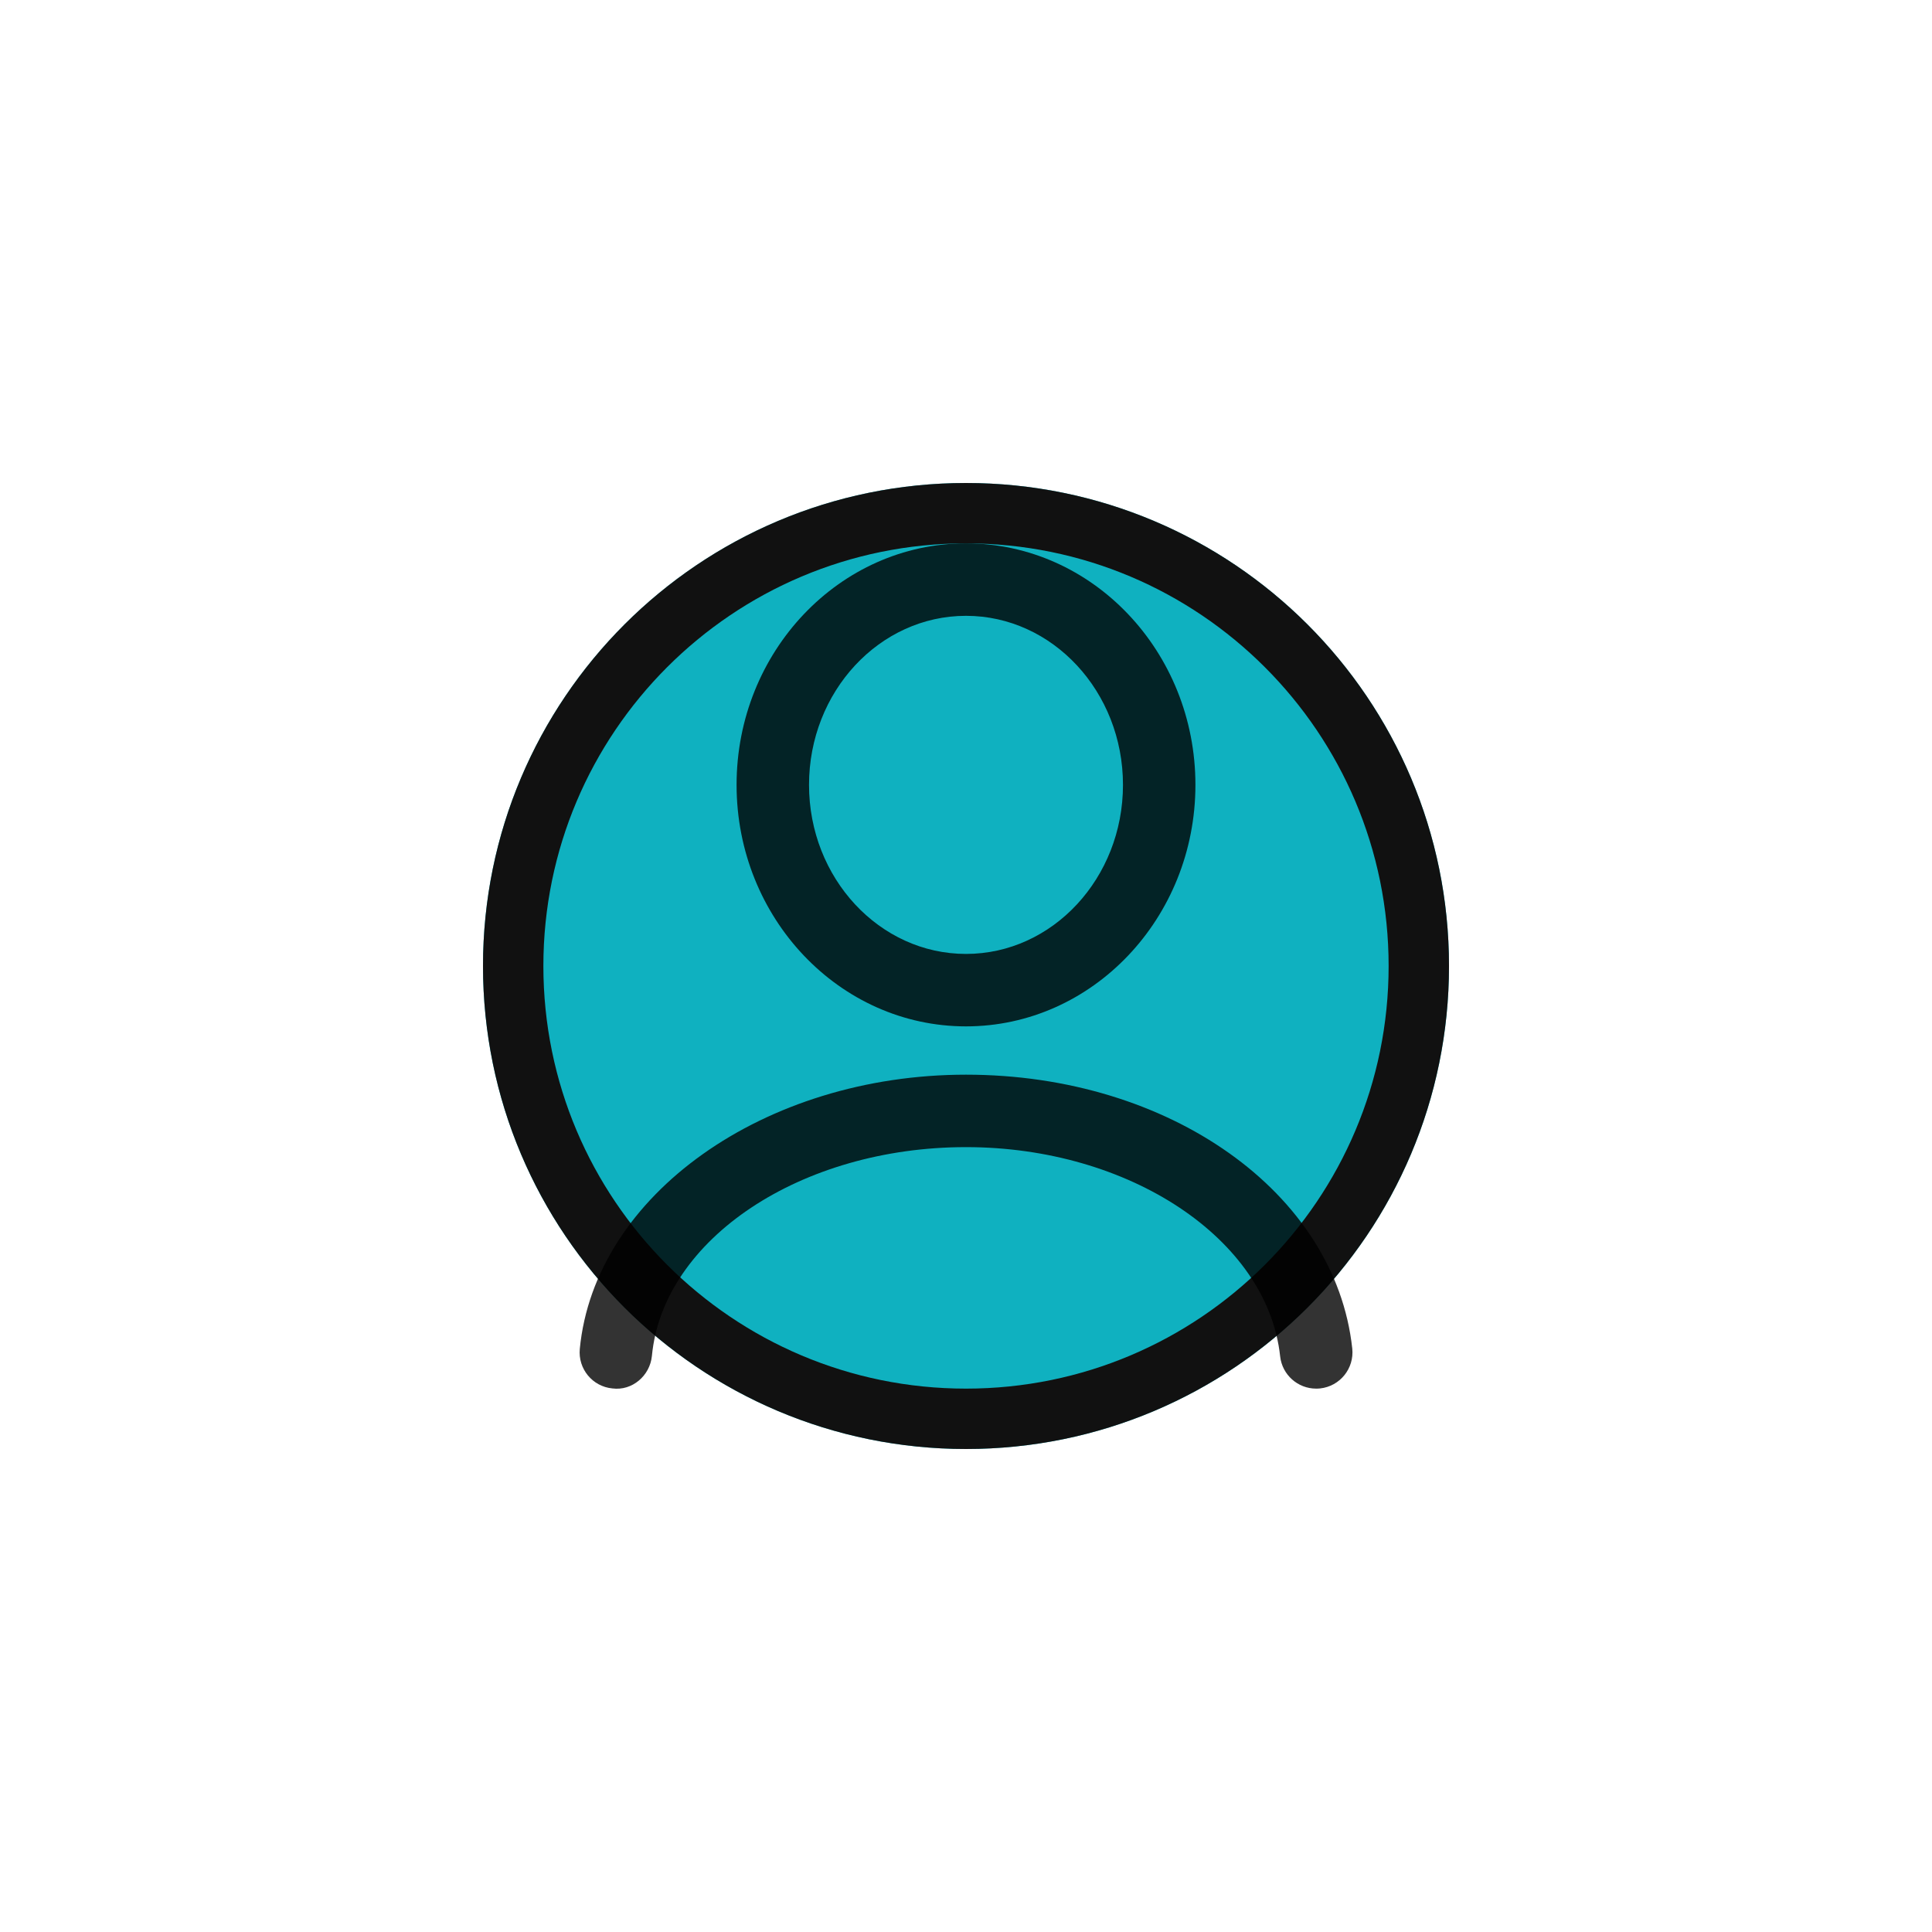
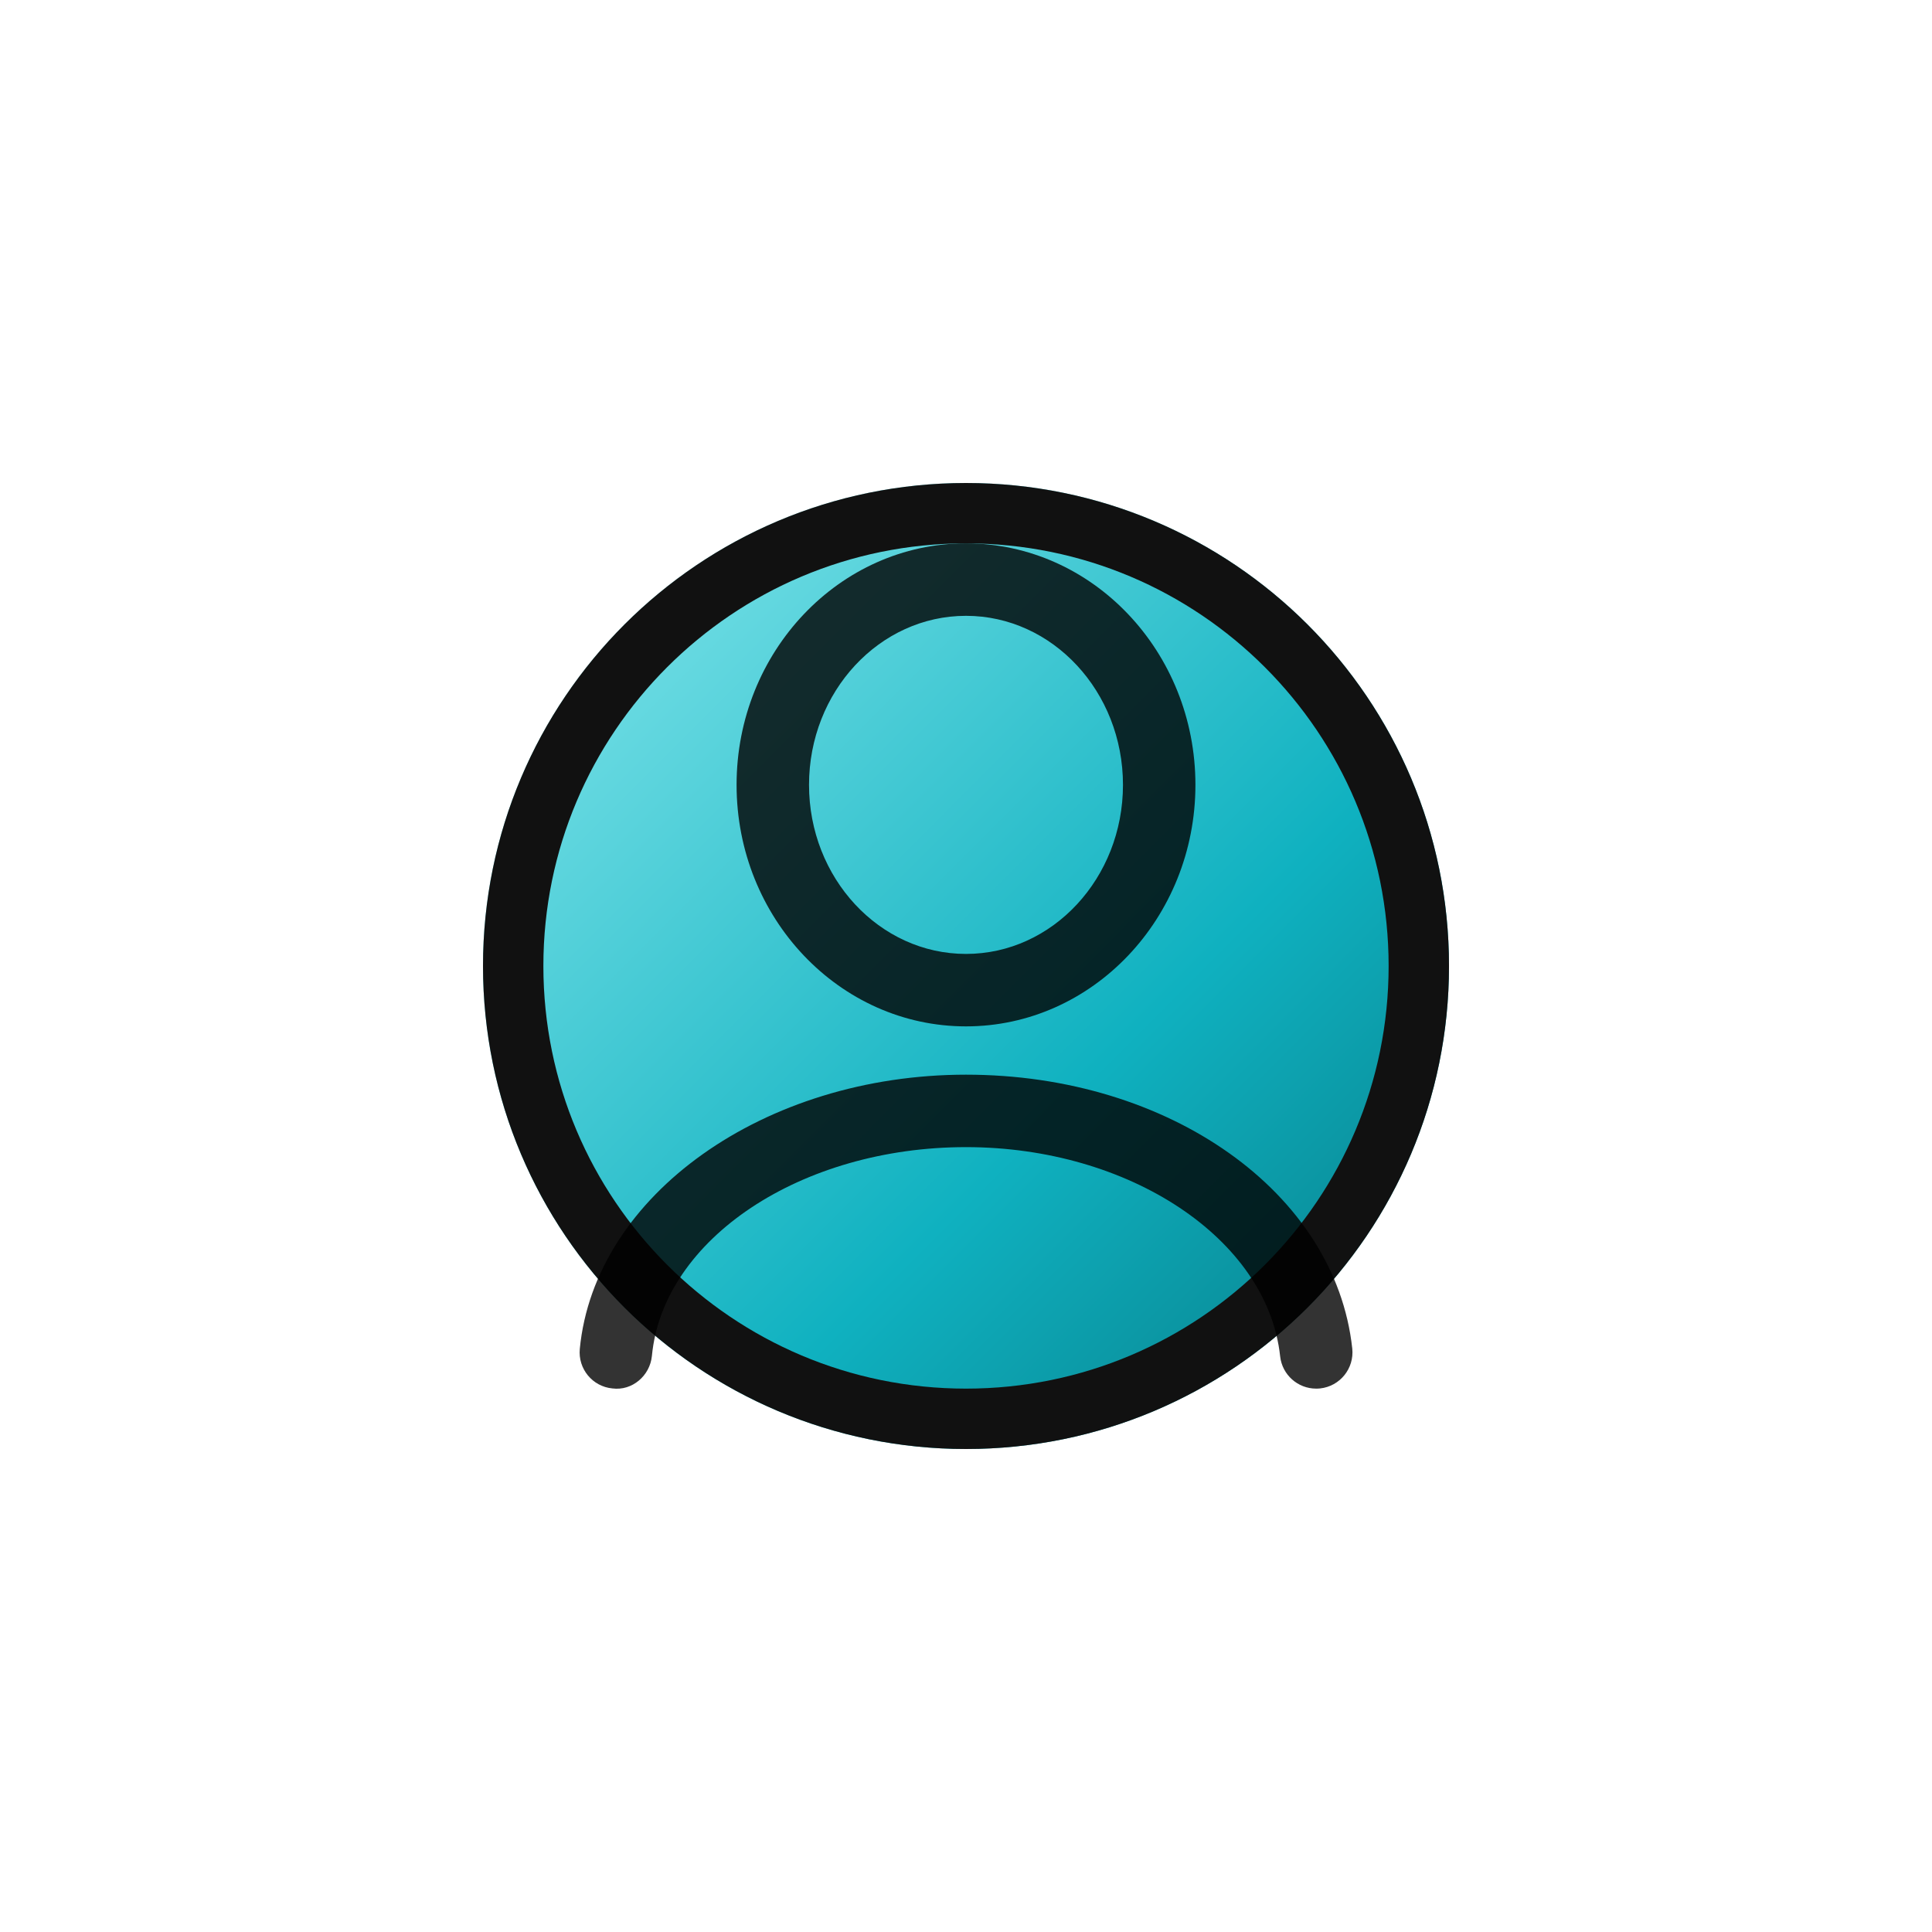
<svg xmlns="http://www.w3.org/2000/svg" width="32" height="32" viewBox="0 0 32 32">
-   <rect data-part="container" data-tokens="stroke=color-gray-25-dark;strokeWidth=border-width-100;width=visual-size-50;height=visual-size-50;fill=color-static-turquoise-600" x="8" y="8" width="16" height="16" rx="8" fill="rgb(15, 177, 192)" />
+   <defs>
+     <linearGradient id="gradient-35ca0ca2a51aff00" x1="0.132" y1="0.161" x2="0.843" y2="0.871">
+       <stop offset="0" stop-color="rgb(111, 221, 228)" />
+       <stop offset="0.667" stop-color="rgb(15, 177, 192)" />
+       <stop offset="1" stop-color="rgb(10, 141, 153)" />
+     </linearGradient>
+   </defs>
+   <rect data-part="container" data-tokens="stroke=color-gray-25-dark;strokeWidth=border-width-100;width=visual-size-50;height=visual-size-50;fill.stop1=color-static-turquoise-400;fill.stop2=color-static-turquoise-600;fill.stop3=color-static-turquoise-800" x="8" y="8" width="16" height="16" rx="8" fill="url(#gradient-35ca0ca2a51aff00)" />
  <rect x="8.5" y="8.5" width="15" height="15" rx="7.5" fill="none" stroke="rgb(17, 17, 17)" stroke-width="1" />
  <g data-part="guest-icon" data-tokens="color=color-transparent-static-black-900">
    <rect x="8" y="8" width="16" height="16" fill="none" />
    <g transform="translate(8 8) scale(0.8)">
      <path d="m10,11.25c-2.619,0-4.75-2.243-4.75-5S7.381,1.25,10,1.25s4.75,2.243,4.75,5-2.131,5-4.75,5Zm0-8.5c-1.792,0-3.25,1.57-3.25,3.5s1.458,3.5,3.25,3.5,3.25-1.57,3.25-3.5-1.458-3.5-3.25-3.5Z" fill="rgba(0, 0, 0, 0.8)" />
      <path d="m17.249,18.75c-.378,0-.703-.285-.745-.669-.263-2.429-3.12-4.331-6.504-4.331-3.414,0-6.271,1.898-6.503,4.322-.04.412-.41.728-.818.674-.412-.039-.714-.405-.675-.818.306-3.184,3.819-5.678,7.997-5.678,4.208,0,7.646,2.438,7.996,5.669.044.412-.253.782-.665.827-.027.003-.055.004-.082.004Z" fill="rgba(0, 0, 0, 0.8)" />
    </g>
  </g>
</svg>
